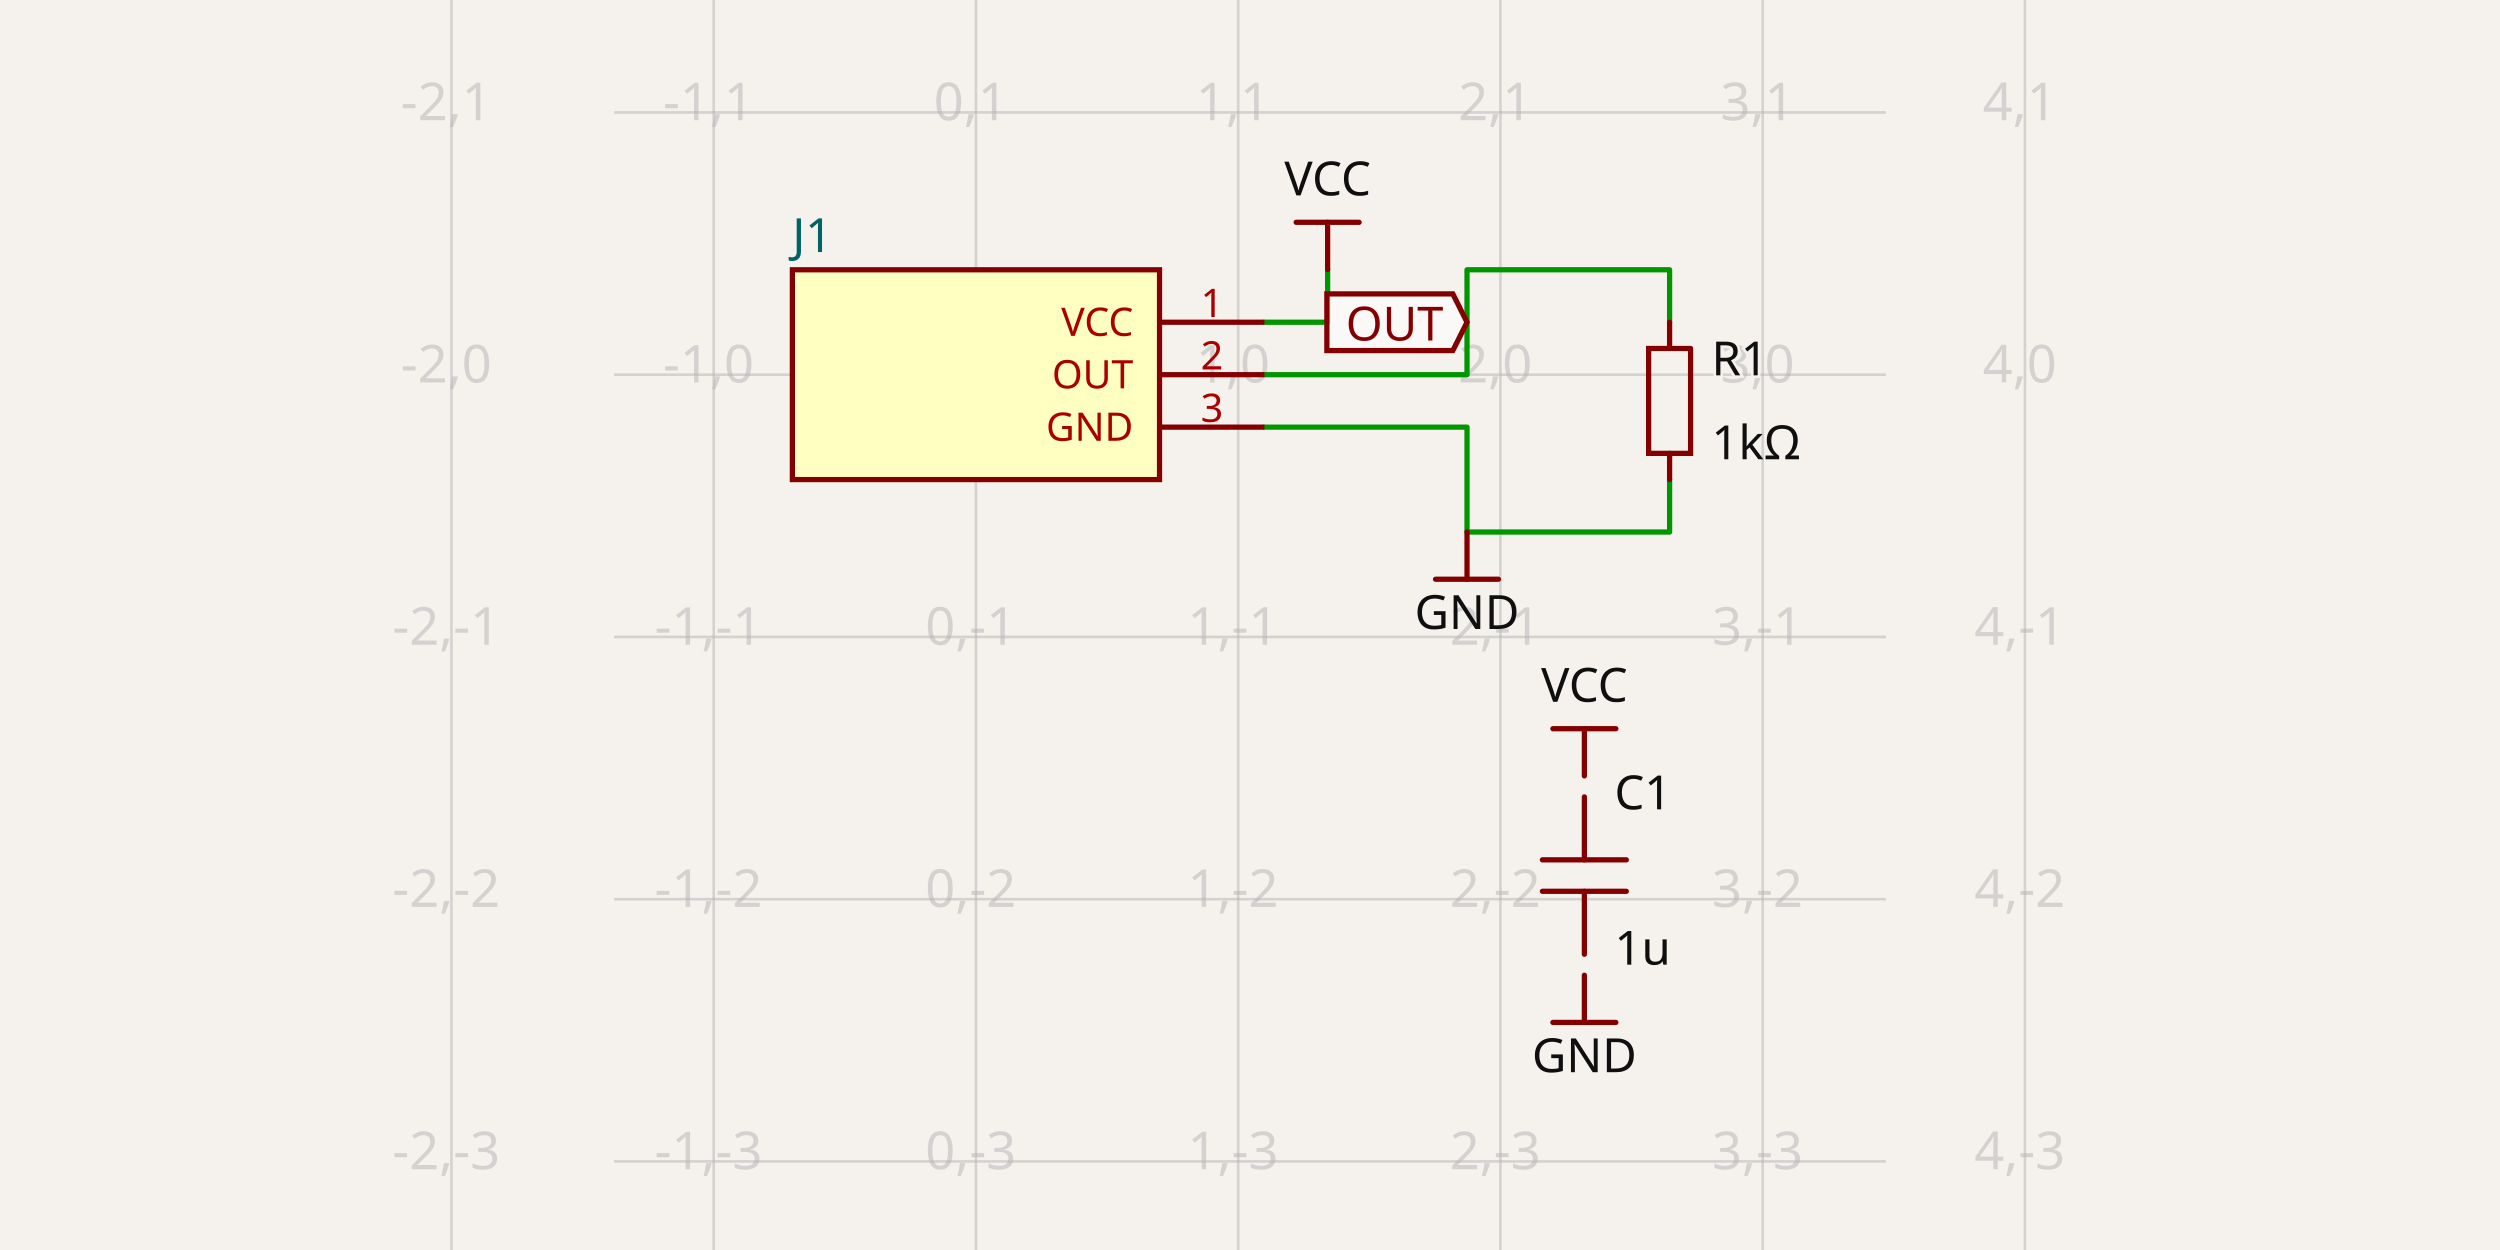
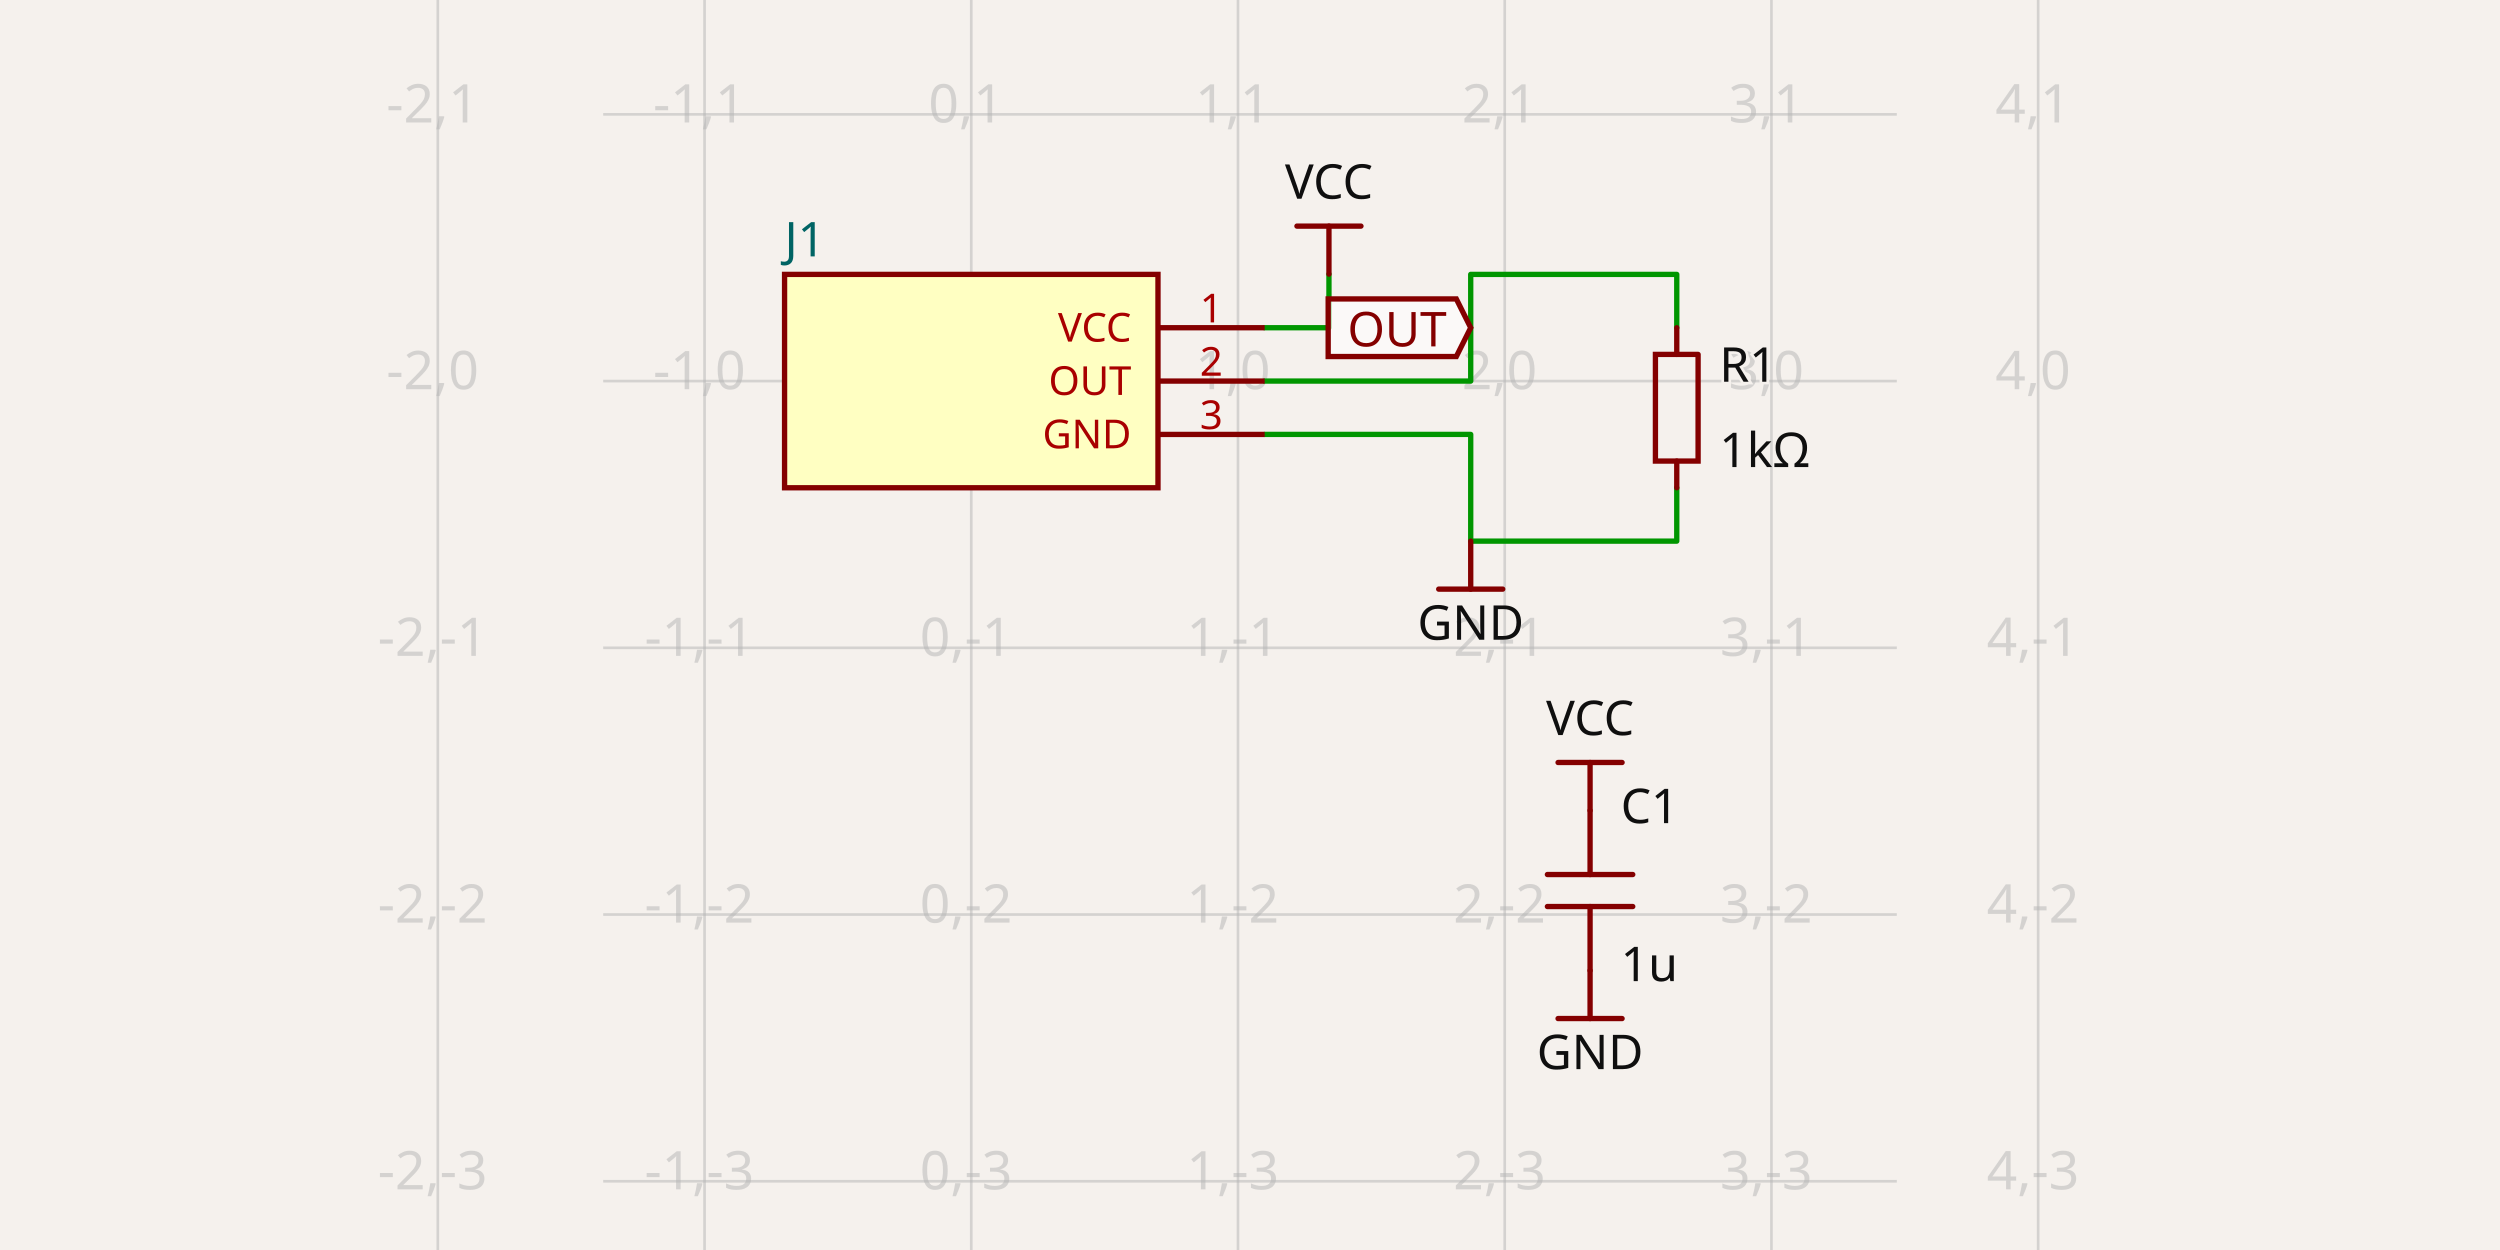
- <svg xmlns="http://www.w3.org/2000/svg" class="tscircuit-schematic" width="1200" height="600" style="background-color: rgb(245, 241, 237)" data-real-to-screen-transform="matrix(125.8794075276,0,0,-125.8794075276,468.4560191337,179.8481055149)" data-software-used-string="@tscircuit/core@0.0.1398">
+ <svg xmlns="http://www.w3.org/2000/svg" class="tscircuit-schematic" width="1200" height="600" style="background-color: rgb(245, 241, 237)" data-real-to-screen-transform="matrix(128.0282231105,0,0,-128.0282231105,466.2105068495,182.9181899654)" data-software-used-string="@tscircuit/core@0.0.1399">
  <style>
              .boundary { fill: rgb(245, 241, 237); }
              .schematic-boundary { fill: none; stroke: #fff; }
              .component { fill: none; stroke: rgb(132, 0, 0); }
              .chip { fill: rgb(255, 255, 194); stroke: rgb(132, 0, 0); }
              .component-pin { fill: none; stroke: rgb(132, 0, 0); }
              /* Basic per-trace hover fallback */
              .trace:hover {
                filter: invert(1);
              }
              .trace:hover .trace-crossing-outline {
                opacity: 0;
              }
              .trace:hover .trace-junction {
                filter: invert(1);
              }
              /* Net-hover highlighting: when a trace or its overlays are hovered,
                 invert color for all traces (base + overlays) sharing the same
                 subcircuit connectivity key. Also hide crossing outline during hover. */
              svg:has(:is(g.trace[data-subcircuit-connectivity-map-key="unnamedsubcircuitsubcircuit_source_group_0_connectivity_net1"], g.trace-overlays[data-subcircuit-connectivity-map-key="unnamedsubcircuitsubcircuit_source_group_0_connectivity_net1"]):hover) :is(g.trace[data-subcircuit-connectivity-map-key="unnamedsubcircuitsubcircuit_source_group_0_connectivity_net1"], g.trace-overlays[data-subcircuit-connectivity-map-key="unnamedsubcircuitsubcircuit_source_group_0_connectivity_net1"]) { filter: invert(1); }
svg:has(:is(g.trace[data-subcircuit-connectivity-map-key="unnamedsubcircuitsubcircuit_source_group_0_connectivity_net1"], g.trace-overlays[data-subcircuit-connectivity-map-key="unnamedsubcircuitsubcircuit_source_group_0_connectivity_net1"]):hover) g.trace-overlays[data-subcircuit-connectivity-map-key="unnamedsubcircuitsubcircuit_source_group_0_connectivity_net1"] .trace-crossing-outline { opacity: 0; }
svg:has(:is(g.trace[data-subcircuit-connectivity-map-key="unnamedsubcircuitsubcircuit_source_group_0_connectivity_net2"], g.trace-overlays[data-subcircuit-connectivity-map-key="unnamedsubcircuitsubcircuit_source_group_0_connectivity_net2"]):hover) :is(g.trace[data-subcircuit-connectivity-map-key="unnamedsubcircuitsubcircuit_source_group_0_connectivity_net2"], g.trace-overlays[data-subcircuit-connectivity-map-key="unnamedsubcircuitsubcircuit_source_group_0_connectivity_net2"]) { filter: invert(1); }
svg:has(:is(g.trace[data-subcircuit-connectivity-map-key="unnamedsubcircuitsubcircuit_source_group_0_connectivity_net2"], g.trace-overlays[data-subcircuit-connectivity-map-key="unnamedsubcircuitsubcircuit_source_group_0_connectivity_net2"]):hover) g.trace-overlays[data-subcircuit-connectivity-map-key="unnamedsubcircuitsubcircuit_source_group_0_connectivity_net2"] .trace-crossing-outline { opacity: 0; }
svg:has(:is(g.trace[data-subcircuit-connectivity-map-key="unnamedsubcircuitsubcircuit_source_group_0_connectivity_net0"], g.trace-overlays[data-subcircuit-connectivity-map-key="unnamedsubcircuitsubcircuit_source_group_0_connectivity_net0"]):hover) :is(g.trace[data-subcircuit-connectivity-map-key="unnamedsubcircuitsubcircuit_source_group_0_connectivity_net0"], g.trace-overlays[data-subcircuit-connectivity-map-key="unnamedsubcircuitsubcircuit_source_group_0_connectivity_net0"]) { filter: invert(1); }
svg:has(:is(g.trace[data-subcircuit-connectivity-map-key="unnamedsubcircuitsubcircuit_source_group_0_connectivity_net0"], g.trace-overlays[data-subcircuit-connectivity-map-key="unnamedsubcircuitsubcircuit_source_group_0_connectivity_net0"]):hover) g.trace-overlays[data-subcircuit-connectivity-map-key="unnamedsubcircuitsubcircuit_source_group_0_connectivity_net0"] .trace-crossing-outline { opacity: 0; }
              .text { font-family: sans-serif; fill: rgb(0, 150, 0); }
              .pin-number { fill: rgb(169, 0, 0); }
              .port-label { fill: rgb(0, 100, 100); }
              .component-name { fill: rgb(0, 100, 100); }
              
            </style>
  <rect class="boundary" x="0" y="0" width="1200" height="600" />
  <g class="grid sch-grid">
-     <line x1="216.697" y1="600" x2="216.697" y2="-3.305444806755986e-11" stroke="rgb(181, 181, 181)" stroke-width="1.259" stroke-opacity="0.5" />
-     <line x1="342.577" y1="600" x2="342.577" y2="-3.305444806755986e-11" stroke="rgb(181, 181, 181)" stroke-width="1.259" stroke-opacity="0.5" />
-     <line x1="468.456" y1="600" x2="468.456" y2="-3.305444806755986e-11" stroke="rgb(181, 181, 181)" stroke-width="1.259" stroke-opacity="0.5" />
-     <line x1="594.335" y1="600" x2="594.335" y2="-3.305444806755986e-11" stroke="rgb(181, 181, 181)" stroke-width="1.259" stroke-opacity="0.5" />
-     <line x1="720.215" y1="600" x2="720.215" y2="-3.305444806755986e-11" stroke="rgb(181, 181, 181)" stroke-width="1.259" stroke-opacity="0.5" />
-     <line x1="846.094" y1="600" x2="846.094" y2="-3.305444806755986e-11" stroke="rgb(181, 181, 181)" stroke-width="1.259" stroke-opacity="0.5" />
-     <line x1="971.974" y1="600" x2="971.974" y2="-3.305444806755986e-11" stroke="rgb(181, 181, 181)" stroke-width="1.259" stroke-opacity="0.5" />
-     <line x1="294.742" y1="683.366" x2="905.258" y2="683.366" stroke="rgb(181, 181, 181)" stroke-width="1.259" stroke-opacity="0.5" />
-     <line x1="294.742" y1="557.486" x2="905.258" y2="557.486" stroke="rgb(181, 181, 181)" stroke-width="1.259" stroke-opacity="0.5" />
-     <line x1="294.742" y1="431.607" x2="905.258" y2="431.607" stroke="rgb(181, 181, 181)" stroke-width="1.259" stroke-opacity="0.5" />
-     <line x1="294.742" y1="305.728" x2="905.258" y2="305.728" stroke="rgb(181, 181, 181)" stroke-width="1.259" stroke-opacity="0.5" />
-     <line x1="294.742" y1="179.848" x2="905.258" y2="179.848" stroke="rgb(181, 181, 181)" stroke-width="1.259" stroke-opacity="0.5" />
-     <line x1="294.742" y1="53.969" x2="905.258" y2="53.969" stroke="rgb(181, 181, 181)" stroke-width="1.259" stroke-opacity="0.5" />
-     <line x1="294.742" y1="-71.911" x2="905.258" y2="-71.911" stroke="rgb(181, 181, 181)" stroke-width="1.259" stroke-opacity="0.5" />
-     <text x="214.197" y="678.366" fill="rgb(181, 181, 181)" font-size="25.176" fill-opacity="0.5" text-anchor="middle" dominant-baseline="middle" font-family="sans-serif">-2,-4</text>
-     <text x="214.197" y="552.486" fill="rgb(181, 181, 181)" font-size="25.176" fill-opacity="0.5" text-anchor="middle" dominant-baseline="middle" font-family="sans-serif">-2,-3</text>
-     <text x="214.197" y="426.607" fill="rgb(181, 181, 181)" font-size="25.176" fill-opacity="0.5" text-anchor="middle" dominant-baseline="middle" font-family="sans-serif">-2,-2</text>
-     <text x="214.197" y="300.728" fill="rgb(181, 181, 181)" font-size="25.176" fill-opacity="0.5" text-anchor="middle" dominant-baseline="middle" font-family="sans-serif">-2,-1</text>
-     <text x="214.197" y="174.848" fill="rgb(181, 181, 181)" font-size="25.176" fill-opacity="0.5" text-anchor="middle" dominant-baseline="middle" font-family="sans-serif">-2,0</text>
-     <text x="214.197" y="48.969" fill="rgb(181, 181, 181)" font-size="25.176" fill-opacity="0.5" text-anchor="middle" dominant-baseline="middle" font-family="sans-serif">-2,1</text>
-     <text x="214.197" y="-76.911" fill="rgb(181, 181, 181)" font-size="25.176" fill-opacity="0.5" text-anchor="middle" dominant-baseline="middle" font-family="sans-serif">-2,2</text>
-     <text x="340.077" y="678.366" fill="rgb(181, 181, 181)" font-size="25.176" fill-opacity="0.5" text-anchor="middle" dominant-baseline="middle" font-family="sans-serif">-1,-4</text>
-     <text x="340.077" y="552.486" fill="rgb(181, 181, 181)" font-size="25.176" fill-opacity="0.5" text-anchor="middle" dominant-baseline="middle" font-family="sans-serif">-1,-3</text>
-     <text x="340.077" y="426.607" fill="rgb(181, 181, 181)" font-size="25.176" fill-opacity="0.5" text-anchor="middle" dominant-baseline="middle" font-family="sans-serif">-1,-2</text>
-     <text x="340.077" y="300.728" fill="rgb(181, 181, 181)" font-size="25.176" fill-opacity="0.5" text-anchor="middle" dominant-baseline="middle" font-family="sans-serif">-1,-1</text>
-     <text x="340.077" y="174.848" fill="rgb(181, 181, 181)" font-size="25.176" fill-opacity="0.5" text-anchor="middle" dominant-baseline="middle" font-family="sans-serif">-1,0</text>
-     <text x="340.077" y="48.969" fill="rgb(181, 181, 181)" font-size="25.176" fill-opacity="0.5" text-anchor="middle" dominant-baseline="middle" font-family="sans-serif">-1,1</text>
-     <text x="340.077" y="-76.911" fill="rgb(181, 181, 181)" font-size="25.176" fill-opacity="0.5" text-anchor="middle" dominant-baseline="middle" font-family="sans-serif">-1,2</text>
-     <text x="465.956" y="678.366" fill="rgb(181, 181, 181)" font-size="25.176" fill-opacity="0.5" text-anchor="middle" dominant-baseline="middle" font-family="sans-serif">0,-4</text>
-     <text x="465.956" y="552.486" fill="rgb(181, 181, 181)" font-size="25.176" fill-opacity="0.5" text-anchor="middle" dominant-baseline="middle" font-family="sans-serif">0,-3</text>
-     <text x="465.956" y="426.607" fill="rgb(181, 181, 181)" font-size="25.176" fill-opacity="0.5" text-anchor="middle" dominant-baseline="middle" font-family="sans-serif">0,-2</text>
-     <text x="465.956" y="300.728" fill="rgb(181, 181, 181)" font-size="25.176" fill-opacity="0.5" text-anchor="middle" dominant-baseline="middle" font-family="sans-serif">0,-1</text>
-     <text x="465.956" y="174.848" fill="rgb(181, 181, 181)" font-size="25.176" fill-opacity="0.5" text-anchor="middle" dominant-baseline="middle" font-family="sans-serif">0,0</text>
-     <text x="465.956" y="48.969" fill="rgb(181, 181, 181)" font-size="25.176" fill-opacity="0.5" text-anchor="middle" dominant-baseline="middle" font-family="sans-serif">0,1</text>
-     <text x="465.956" y="-76.911" fill="rgb(181, 181, 181)" font-size="25.176" fill-opacity="0.5" text-anchor="middle" dominant-baseline="middle" font-family="sans-serif">0,2</text>
-     <text x="591.835" y="678.366" fill="rgb(181, 181, 181)" font-size="25.176" fill-opacity="0.5" text-anchor="middle" dominant-baseline="middle" font-family="sans-serif">1,-4</text>
-     <text x="591.835" y="552.486" fill="rgb(181, 181, 181)" font-size="25.176" fill-opacity="0.5" text-anchor="middle" dominant-baseline="middle" font-family="sans-serif">1,-3</text>
-     <text x="591.835" y="426.607" fill="rgb(181, 181, 181)" font-size="25.176" fill-opacity="0.5" text-anchor="middle" dominant-baseline="middle" font-family="sans-serif">1,-2</text>
-     <text x="591.835" y="300.728" fill="rgb(181, 181, 181)" font-size="25.176" fill-opacity="0.5" text-anchor="middle" dominant-baseline="middle" font-family="sans-serif">1,-1</text>
-     <text x="591.835" y="174.848" fill="rgb(181, 181, 181)" font-size="25.176" fill-opacity="0.5" text-anchor="middle" dominant-baseline="middle" font-family="sans-serif">1,0</text>
-     <text x="591.835" y="48.969" fill="rgb(181, 181, 181)" font-size="25.176" fill-opacity="0.5" text-anchor="middle" dominant-baseline="middle" font-family="sans-serif">1,1</text>
-     <text x="591.835" y="-76.911" fill="rgb(181, 181, 181)" font-size="25.176" fill-opacity="0.5" text-anchor="middle" dominant-baseline="middle" font-family="sans-serif">1,2</text>
-     <text x="717.715" y="678.366" fill="rgb(181, 181, 181)" font-size="25.176" fill-opacity="0.5" text-anchor="middle" dominant-baseline="middle" font-family="sans-serif">2,-4</text>
-     <text x="717.715" y="552.486" fill="rgb(181, 181, 181)" font-size="25.176" fill-opacity="0.5" text-anchor="middle" dominant-baseline="middle" font-family="sans-serif">2,-3</text>
-     <text x="717.715" y="426.607" fill="rgb(181, 181, 181)" font-size="25.176" fill-opacity="0.5" text-anchor="middle" dominant-baseline="middle" font-family="sans-serif">2,-2</text>
-     <text x="717.715" y="300.728" fill="rgb(181, 181, 181)" font-size="25.176" fill-opacity="0.5" text-anchor="middle" dominant-baseline="middle" font-family="sans-serif">2,-1</text>
-     <text x="717.715" y="174.848" fill="rgb(181, 181, 181)" font-size="25.176" fill-opacity="0.5" text-anchor="middle" dominant-baseline="middle" font-family="sans-serif">2,0</text>
-     <text x="717.715" y="48.969" fill="rgb(181, 181, 181)" font-size="25.176" fill-opacity="0.5" text-anchor="middle" dominant-baseline="middle" font-family="sans-serif">2,1</text>
-     <text x="717.715" y="-76.911" fill="rgb(181, 181, 181)" font-size="25.176" fill-opacity="0.5" text-anchor="middle" dominant-baseline="middle" font-family="sans-serif">2,2</text>
-     <text x="843.594" y="678.366" fill="rgb(181, 181, 181)" font-size="25.176" fill-opacity="0.5" text-anchor="middle" dominant-baseline="middle" font-family="sans-serif">3,-4</text>
-     <text x="843.594" y="552.486" fill="rgb(181, 181, 181)" font-size="25.176" fill-opacity="0.5" text-anchor="middle" dominant-baseline="middle" font-family="sans-serif">3,-3</text>
-     <text x="843.594" y="426.607" fill="rgb(181, 181, 181)" font-size="25.176" fill-opacity="0.5" text-anchor="middle" dominant-baseline="middle" font-family="sans-serif">3,-2</text>
-     <text x="843.594" y="300.728" fill="rgb(181, 181, 181)" font-size="25.176" fill-opacity="0.5" text-anchor="middle" dominant-baseline="middle" font-family="sans-serif">3,-1</text>
-     <text x="843.594" y="174.848" fill="rgb(181, 181, 181)" font-size="25.176" fill-opacity="0.5" text-anchor="middle" dominant-baseline="middle" font-family="sans-serif">3,0</text>
-     <text x="843.594" y="48.969" fill="rgb(181, 181, 181)" font-size="25.176" fill-opacity="0.5" text-anchor="middle" dominant-baseline="middle" font-family="sans-serif">3,1</text>
-     <text x="843.594" y="-76.911" fill="rgb(181, 181, 181)" font-size="25.176" fill-opacity="0.5" text-anchor="middle" dominant-baseline="middle" font-family="sans-serif">3,2</text>
-     <text x="969.474" y="678.366" fill="rgb(181, 181, 181)" font-size="25.176" fill-opacity="0.5" text-anchor="middle" dominant-baseline="middle" font-family="sans-serif">4,-4</text>
-     <text x="969.474" y="552.486" fill="rgb(181, 181, 181)" font-size="25.176" fill-opacity="0.5" text-anchor="middle" dominant-baseline="middle" font-family="sans-serif">4,-3</text>
-     <text x="969.474" y="426.607" fill="rgb(181, 181, 181)" font-size="25.176" fill-opacity="0.5" text-anchor="middle" dominant-baseline="middle" font-family="sans-serif">4,-2</text>
-     <text x="969.474" y="300.728" fill="rgb(181, 181, 181)" font-size="25.176" fill-opacity="0.5" text-anchor="middle" dominant-baseline="middle" font-family="sans-serif">4,-1</text>
-     <text x="969.474" y="174.848" fill="rgb(181, 181, 181)" font-size="25.176" fill-opacity="0.5" text-anchor="middle" dominant-baseline="middle" font-family="sans-serif">4,0</text>
-     <text x="969.474" y="48.969" fill="rgb(181, 181, 181)" font-size="25.176" fill-opacity="0.5" text-anchor="middle" dominant-baseline="middle" font-family="sans-serif">4,1</text>
-     <text x="969.474" y="-76.911" fill="rgb(181, 181, 181)" font-size="25.176" fill-opacity="0.5" text-anchor="middle" dominant-baseline="middle" font-family="sans-serif">4,2</text>
+     <line x1="210.154" y1="600" x2="210.154" y2="-8.384404281969182e-12" stroke="rgb(181, 181, 181)" stroke-width="1.28" stroke-opacity="0.5" />
+     <line x1="338.182" y1="600" x2="338.182" y2="-8.384404281969182e-12" stroke="rgb(181, 181, 181)" stroke-width="1.28" stroke-opacity="0.5" />
+     <line x1="466.211" y1="600" x2="466.211" y2="-8.384404281969182e-12" stroke="rgb(181, 181, 181)" stroke-width="1.28" stroke-opacity="0.5" />
+     <line x1="594.239" y1="600" x2="594.239" y2="-8.384404281969182e-12" stroke="rgb(181, 181, 181)" stroke-width="1.28" stroke-opacity="0.5" />
+     <line x1="722.267" y1="600" x2="722.267" y2="-8.384404281969182e-12" stroke="rgb(181, 181, 181)" stroke-width="1.28" stroke-opacity="0.5" />
+     <line x1="850.295" y1="600" x2="850.295" y2="-8.384404281969182e-12" stroke="rgb(181, 181, 181)" stroke-width="1.28" stroke-opacity="0.5" />
+     <line x1="978.323" y1="600" x2="978.323" y2="-8.384404281969182e-12" stroke="rgb(181, 181, 181)" stroke-width="1.28" stroke-opacity="0.5" />
+     <line x1="289.532" y1="695.031" x2="910.468" y2="695.031" stroke="rgb(181, 181, 181)" stroke-width="1.28" stroke-opacity="0.5" />
+     <line x1="289.532" y1="567.003" x2="910.468" y2="567.003" stroke="rgb(181, 181, 181)" stroke-width="1.28" stroke-opacity="0.5" />
+     <line x1="289.532" y1="438.975" x2="910.468" y2="438.975" stroke="rgb(181, 181, 181)" stroke-width="1.28" stroke-opacity="0.5" />
+     <line x1="289.532" y1="310.946" x2="910.468" y2="310.946" stroke="rgb(181, 181, 181)" stroke-width="1.28" stroke-opacity="0.5" />
+     <line x1="289.532" y1="182.918" x2="910.468" y2="182.918" stroke="rgb(181, 181, 181)" stroke-width="1.28" stroke-opacity="0.5" />
+     <line x1="289.532" y1="54.89" x2="910.468" y2="54.89" stroke="rgb(181, 181, 181)" stroke-width="1.28" stroke-opacity="0.5" />
+     <line x1="289.532" y1="-73.138" x2="910.468" y2="-73.138" stroke="rgb(181, 181, 181)" stroke-width="1.28" stroke-opacity="0.5" />
+     <text x="207.654" y="690.031" fill="rgb(181, 181, 181)" font-size="25.606" fill-opacity="0.5" text-anchor="middle" dominant-baseline="middle" font-family="sans-serif">-2,-4</text>
+     <text x="207.654" y="562.003" fill="rgb(181, 181, 181)" font-size="25.606" fill-opacity="0.5" text-anchor="middle" dominant-baseline="middle" font-family="sans-serif">-2,-3</text>
+     <text x="207.654" y="433.975" fill="rgb(181, 181, 181)" font-size="25.606" fill-opacity="0.5" text-anchor="middle" dominant-baseline="middle" font-family="sans-serif">-2,-2</text>
+     <text x="207.654" y="305.946" fill="rgb(181, 181, 181)" font-size="25.606" fill-opacity="0.5" text-anchor="middle" dominant-baseline="middle" font-family="sans-serif">-2,-1</text>
+     <text x="207.654" y="177.918" fill="rgb(181, 181, 181)" font-size="25.606" fill-opacity="0.5" text-anchor="middle" dominant-baseline="middle" font-family="sans-serif">-2,0</text>
+     <text x="207.654" y="49.89" fill="rgb(181, 181, 181)" font-size="25.606" fill-opacity="0.5" text-anchor="middle" dominant-baseline="middle" font-family="sans-serif">-2,1</text>
+     <text x="207.654" y="-78.138" fill="rgb(181, 181, 181)" font-size="25.606" fill-opacity="0.5" text-anchor="middle" dominant-baseline="middle" font-family="sans-serif">-2,2</text>
+     <text x="335.682" y="690.031" fill="rgb(181, 181, 181)" font-size="25.606" fill-opacity="0.5" text-anchor="middle" dominant-baseline="middle" font-family="sans-serif">-1,-4</text>
+     <text x="335.682" y="562.003" fill="rgb(181, 181, 181)" font-size="25.606" fill-opacity="0.5" text-anchor="middle" dominant-baseline="middle" font-family="sans-serif">-1,-3</text>
+     <text x="335.682" y="433.975" fill="rgb(181, 181, 181)" font-size="25.606" fill-opacity="0.5" text-anchor="middle" dominant-baseline="middle" font-family="sans-serif">-1,-2</text>
+     <text x="335.682" y="305.946" fill="rgb(181, 181, 181)" font-size="25.606" fill-opacity="0.5" text-anchor="middle" dominant-baseline="middle" font-family="sans-serif">-1,-1</text>
+     <text x="335.682" y="177.918" fill="rgb(181, 181, 181)" font-size="25.606" fill-opacity="0.5" text-anchor="middle" dominant-baseline="middle" font-family="sans-serif">-1,0</text>
+     <text x="335.682" y="49.89" fill="rgb(181, 181, 181)" font-size="25.606" fill-opacity="0.5" text-anchor="middle" dominant-baseline="middle" font-family="sans-serif">-1,1</text>
+     <text x="335.682" y="-78.138" fill="rgb(181, 181, 181)" font-size="25.606" fill-opacity="0.5" text-anchor="middle" dominant-baseline="middle" font-family="sans-serif">-1,2</text>
+     <text x="463.711" y="690.031" fill="rgb(181, 181, 181)" font-size="25.606" fill-opacity="0.5" text-anchor="middle" dominant-baseline="middle" font-family="sans-serif">0,-4</text>
+     <text x="463.711" y="562.003" fill="rgb(181, 181, 181)" font-size="25.606" fill-opacity="0.5" text-anchor="middle" dominant-baseline="middle" font-family="sans-serif">0,-3</text>
+     <text x="463.711" y="433.975" fill="rgb(181, 181, 181)" font-size="25.606" fill-opacity="0.5" text-anchor="middle" dominant-baseline="middle" font-family="sans-serif">0,-2</text>
+     <text x="463.711" y="305.946" fill="rgb(181, 181, 181)" font-size="25.606" fill-opacity="0.5" text-anchor="middle" dominant-baseline="middle" font-family="sans-serif">0,-1</text>
+     <text x="463.711" y="177.918" fill="rgb(181, 181, 181)" font-size="25.606" fill-opacity="0.5" text-anchor="middle" dominant-baseline="middle" font-family="sans-serif">0,0</text>
+     <text x="463.711" y="49.89" fill="rgb(181, 181, 181)" font-size="25.606" fill-opacity="0.5" text-anchor="middle" dominant-baseline="middle" font-family="sans-serif">0,1</text>
+     <text x="463.711" y="-78.138" fill="rgb(181, 181, 181)" font-size="25.606" fill-opacity="0.5" text-anchor="middle" dominant-baseline="middle" font-family="sans-serif">0,2</text>
+     <text x="591.739" y="690.031" fill="rgb(181, 181, 181)" font-size="25.606" fill-opacity="0.5" text-anchor="middle" dominant-baseline="middle" font-family="sans-serif">1,-4</text>
+     <text x="591.739" y="562.003" fill="rgb(181, 181, 181)" font-size="25.606" fill-opacity="0.5" text-anchor="middle" dominant-baseline="middle" font-family="sans-serif">1,-3</text>
+     <text x="591.739" y="433.975" fill="rgb(181, 181, 181)" font-size="25.606" fill-opacity="0.5" text-anchor="middle" dominant-baseline="middle" font-family="sans-serif">1,-2</text>
+     <text x="591.739" y="305.946" fill="rgb(181, 181, 181)" font-size="25.606" fill-opacity="0.5" text-anchor="middle" dominant-baseline="middle" font-family="sans-serif">1,-1</text>
+     <text x="591.739" y="177.918" fill="rgb(181, 181, 181)" font-size="25.606" fill-opacity="0.5" text-anchor="middle" dominant-baseline="middle" font-family="sans-serif">1,0</text>
+     <text x="591.739" y="49.89" fill="rgb(181, 181, 181)" font-size="25.606" fill-opacity="0.5" text-anchor="middle" dominant-baseline="middle" font-family="sans-serif">1,1</text>
+     <text x="591.739" y="-78.138" fill="rgb(181, 181, 181)" font-size="25.606" fill-opacity="0.5" text-anchor="middle" dominant-baseline="middle" font-family="sans-serif">1,2</text>
+     <text x="719.767" y="690.031" fill="rgb(181, 181, 181)" font-size="25.606" fill-opacity="0.5" text-anchor="middle" dominant-baseline="middle" font-family="sans-serif">2,-4</text>
+     <text x="719.767" y="562.003" fill="rgb(181, 181, 181)" font-size="25.606" fill-opacity="0.5" text-anchor="middle" dominant-baseline="middle" font-family="sans-serif">2,-3</text>
+     <text x="719.767" y="433.975" fill="rgb(181, 181, 181)" font-size="25.606" fill-opacity="0.5" text-anchor="middle" dominant-baseline="middle" font-family="sans-serif">2,-2</text>
+     <text x="719.767" y="305.946" fill="rgb(181, 181, 181)" font-size="25.606" fill-opacity="0.5" text-anchor="middle" dominant-baseline="middle" font-family="sans-serif">2,-1</text>
+     <text x="719.767" y="177.918" fill="rgb(181, 181, 181)" font-size="25.606" fill-opacity="0.5" text-anchor="middle" dominant-baseline="middle" font-family="sans-serif">2,0</text>
+     <text x="719.767" y="49.89" fill="rgb(181, 181, 181)" font-size="25.606" fill-opacity="0.5" text-anchor="middle" dominant-baseline="middle" font-family="sans-serif">2,1</text>
+     <text x="719.767" y="-78.138" fill="rgb(181, 181, 181)" font-size="25.606" fill-opacity="0.5" text-anchor="middle" dominant-baseline="middle" font-family="sans-serif">2,2</text>
+     <text x="847.795" y="690.031" fill="rgb(181, 181, 181)" font-size="25.606" fill-opacity="0.5" text-anchor="middle" dominant-baseline="middle" font-family="sans-serif">3,-4</text>
+     <text x="847.795" y="562.003" fill="rgb(181, 181, 181)" font-size="25.606" fill-opacity="0.5" text-anchor="middle" dominant-baseline="middle" font-family="sans-serif">3,-3</text>
+     <text x="847.795" y="433.975" fill="rgb(181, 181, 181)" font-size="25.606" fill-opacity="0.5" text-anchor="middle" dominant-baseline="middle" font-family="sans-serif">3,-2</text>
+     <text x="847.795" y="305.946" fill="rgb(181, 181, 181)" font-size="25.606" fill-opacity="0.5" text-anchor="middle" dominant-baseline="middle" font-family="sans-serif">3,-1</text>
+     <text x="847.795" y="177.918" fill="rgb(181, 181, 181)" font-size="25.606" fill-opacity="0.5" text-anchor="middle" dominant-baseline="middle" font-family="sans-serif">3,0</text>
+     <text x="847.795" y="49.89" fill="rgb(181, 181, 181)" font-size="25.606" fill-opacity="0.5" text-anchor="middle" dominant-baseline="middle" font-family="sans-serif">3,1</text>
+     <text x="847.795" y="-78.138" fill="rgb(181, 181, 181)" font-size="25.606" fill-opacity="0.5" text-anchor="middle" dominant-baseline="middle" font-family="sans-serif">3,2</text>
+     <text x="975.823" y="690.031" fill="rgb(181, 181, 181)" font-size="25.606" fill-opacity="0.5" text-anchor="middle" dominant-baseline="middle" font-family="sans-serif">4,-4</text>
+     <text x="975.823" y="562.003" fill="rgb(181, 181, 181)" font-size="25.606" fill-opacity="0.5" text-anchor="middle" dominant-baseline="middle" font-family="sans-serif">4,-3</text>
+     <text x="975.823" y="433.975" fill="rgb(181, 181, 181)" font-size="25.606" fill-opacity="0.5" text-anchor="middle" dominant-baseline="middle" font-family="sans-serif">4,-2</text>
+     <text x="975.823" y="305.946" fill="rgb(181, 181, 181)" font-size="25.606" fill-opacity="0.5" text-anchor="middle" dominant-baseline="middle" font-family="sans-serif">4,-1</text>
+     <text x="975.823" y="177.918" fill="rgb(181, 181, 181)" font-size="25.606" fill-opacity="0.5" text-anchor="middle" dominant-baseline="middle" font-family="sans-serif">4,0</text>
+     <text x="975.823" y="49.89" fill="rgb(181, 181, 181)" font-size="25.606" fill-opacity="0.5" text-anchor="middle" dominant-baseline="middle" font-family="sans-serif">4,1</text>
+     <text x="975.823" y="-78.138" fill="rgb(181, 181, 181)" font-size="25.606" fill-opacity="0.5" text-anchor="middle" dominant-baseline="middle" font-family="sans-serif">4,2</text>
  </g>
  <g class="trace sch-trace" data-layer="base" data-circuit-json-type="schematic_trace" data-schematic-trace-id="schematic_trace_0" data-subcircuit-connectivity-map-key="unnamedsubcircuitsubcircuit_source_group_0_connectivity_net1">
-     <path d="M 606.923 179.848 L 704.165 179.848 L 704.165 129.496 L 801.407 129.496 L 801.407 154.672" class="trace-invisible-hover-outline sch-trace-hitbox" stroke="rgb(0, 150, 0)" fill="none" stroke-width="20.141px" stroke-linecap="round" opacity="0" stroke-linejoin="round" />
-     <path class="sch-trace-path" d="M 606.923 179.848 L 704.165 179.848 L 704.165 129.496 L 801.407 129.496 L 801.407 154.672" stroke="rgb(0, 150, 0)" fill="none" stroke-width="2.518px" stroke-linecap="round" stroke-linejoin="round" />
+     <path d="M 607.042 182.918 L 705.943 182.918 L 705.943 131.707 L 804.845 131.707 L 804.845 157.313" class="trace-invisible-hover-outline sch-trace-hitbox" stroke="rgb(0, 150, 0)" fill="none" stroke-width="20.485px" stroke-linecap="round" opacity="0" stroke-linejoin="round" />
+     <path class="sch-trace-path" d="M 607.042 182.918 L 705.943 182.918 L 705.943 131.707 L 804.845 131.707 L 804.845 157.313" stroke="rgb(0, 150, 0)" fill="none" stroke-width="2.561px" stroke-linecap="round" stroke-linejoin="round" />
  </g>
  <g class="trace sch-trace" data-layer="base" data-circuit-json-type="schematic_trace" data-schematic-trace-id="schematic_trace_1" data-subcircuit-connectivity-map-key="unnamedsubcircuitsubcircuit_source_group_0_connectivity_net2">
-     <path d="M 606.923 205.024 L 704.165 205.024 L 704.165 255.376 L 801.407 255.376 L 801.407 230.2" class="trace-invisible-hover-outline sch-trace-hitbox" stroke="rgb(0, 150, 0)" fill="none" stroke-width="20.141px" stroke-linecap="round" opacity="0" stroke-linejoin="round" />
-     <path class="sch-trace-path" d="M 606.923 205.024 L 704.165 205.024 L 704.165 255.376 L 801.407 255.376 L 801.407 230.2" stroke="rgb(0, 150, 0)" fill="none" stroke-width="2.518px" stroke-linecap="round" stroke-linejoin="round" />
+     <path d="M 607.042 208.524 L 705.943 208.524 L 705.943 259.735 L 804.845 259.735 L 804.845 234.129" class="trace-invisible-hover-outline sch-trace-hitbox" stroke="rgb(0, 150, 0)" fill="none" stroke-width="20.485px" stroke-linecap="round" opacity="0" stroke-linejoin="round" />
+     <path class="sch-trace-path" d="M 607.042 208.524 L 705.943 208.524 L 705.943 259.735 L 804.845 259.735 L 804.845 234.129" stroke="rgb(0, 150, 0)" fill="none" stroke-width="2.561px" stroke-linecap="round" stroke-linejoin="round" />
  </g>
  <g class="trace sch-trace" data-layer="base" data-circuit-json-type="schematic_trace" data-schematic-trace-id="schematic_trace_2" data-subcircuit-connectivity-map-key="unnamedsubcircuitsubcircuit_source_group_0_connectivity_net0">
-     <path d="M 606.923 154.672 L 637.26 154.672 L 637.26 129.37" class="trace-invisible-hover-outline sch-trace-hitbox" stroke="rgb(0, 150, 0)" fill="none" stroke-width="20.141px" stroke-linecap="round" opacity="0" stroke-linejoin="round" />
-     <path class="sch-trace-path" d="M 606.923 154.672 L 637.26 154.672 L 637.26 129.37" stroke="rgb(0, 150, 0)" fill="none" stroke-width="2.518px" stroke-linecap="round" stroke-linejoin="round" />
+     <path d="M 607.042 157.313 L 637.896 157.313 L 637.896 131.579" class="trace-invisible-hover-outline sch-trace-hitbox" stroke="rgb(0, 150, 0)" fill="none" stroke-width="20.485px" stroke-linecap="round" opacity="0" stroke-linejoin="round" />
+     <path class="sch-trace-path" d="M 607.042 157.313 L 637.896 157.313 L 637.896 131.579" stroke="rgb(0, 150, 0)" fill="none" stroke-width="2.561px" stroke-linecap="round" stroke-linejoin="round" />
  </g>
  <g class="trace-overlays sch-trace-overlays" data-layer="overlay" data-circuit-json-type="schematic_trace" data-schematic-trace-id="schematic_trace_0" data-subcircuit-connectivity-map-key="unnamedsubcircuitsubcircuit_source_group_0_connectivity_net1" />
  <g class="trace-overlays sch-trace-overlays" data-layer="overlay" data-circuit-json-type="schematic_trace" data-schematic-trace-id="schematic_trace_1" data-subcircuit-connectivity-map-key="unnamedsubcircuitsubcircuit_source_group_0_connectivity_net2" />
  <g class="trace-overlays sch-trace-overlays" data-layer="overlay" data-circuit-json-type="schematic_trace" data-schematic-trace-id="schematic_trace_2" data-subcircuit-connectivity-map-key="unnamedsubcircuitsubcircuit_source_group_0_connectivity_net0" />
  <g class="sch-component" data-circuit-json-type="schematic_component" data-schematic-component-id="schematic_component_0">
-     <rect class="component chip sch-component-body" x="380.34" y="129.496" width="176.231" height="100.704" stroke-width="2.518px" fill="rgb(255, 255, 194)" stroke="rgb(132, 0, 0)" />
-     <rect class="component-overlay sch-component-overlay" x="380.34" y="129.496" width="176.231" height="100.704" fill="transparent" />
-     <text class="sch-text" x="380.34" y="246.564" fill="#006464" text-anchor="start" dominant-baseline="middle" font-family="sans-serif" font-size="22.658px" transform="rotate(0, 380.3404, 246.5642)" />
-     <text class="sch-text" x="380.34" y="113.132" fill="#006464" text-anchor="start" dominant-baseline="middle" font-family="sans-serif" font-size="22.658px" transform="rotate(0, 380.3404, 113.132)">J1</text>
-     <line class="component-pin sch-component-pin sch-port-line" x1="556.572" y1="154.672" x2="606.923" y2="154.672" stroke-width="2.518px" />
+     <rect class="component chip sch-component-body" x="376.591" y="131.707" width="179.24" height="102.423" stroke-width="2.561px" fill="rgb(255, 255, 194)" stroke="rgb(132, 0, 0)" />
+     <rect class="component-overlay sch-component-overlay" x="376.591" y="131.707" width="179.24" height="102.423" fill="transparent" />
+     <text class="sch-text" x="376.591" y="250.773" fill="#006464" text-anchor="start" dominant-baseline="middle" font-family="sans-serif" font-size="23.045px" transform="rotate(0, 376.5908, 250.7731)" />
+     <text class="sch-text" x="376.591" y="115.063" fill="#006464" text-anchor="start" dominant-baseline="middle" font-family="sans-serif" font-size="23.045px" transform="rotate(0, 376.5908, 115.0632)">J1</text>
+     <line class="component-pin sch-component-pin sch-port-line" x1="555.83" y1="157.313" x2="607.042" y2="157.313" stroke-width="2.561px" />
    <g class="sch-port" data-schematic-port-id="source_port_0">
-       <rect x="604.406" y="152.155" width="5.035" height="5.035" opacity="0" />
+       <rect x="604.481" y="154.752" width="5.121" height="5.121" opacity="0" />
    </g>
-     <text class="pin-number sch-pin-number" x="581.747" y="152.155" style="font-family: sans-serif;" fill="rgb(169, 0, 0)" text-anchor="middle" dominant-baseline="auto" font-size="18.882px" transform="">1</text>
-     <text class="pin-number sch-pin-label" x="543.984" y="154.672" style="font-family: sans-serif;" fill="rgb(169, 0, 0)" text-anchor="end" dominant-baseline="middle" font-size="18.882px" transform="">VCC</text>
-     <line class="component-pin sch-component-pin sch-port-line" x1="556.572" y1="179.848" x2="606.923" y2="179.848" stroke-width="2.518px" />
+     <text class="pin-number sch-pin-number" x="581.436" y="154.752" style="font-family: sans-serif;" fill="rgb(169, 0, 0)" text-anchor="middle" dominant-baseline="auto" font-size="19.204px" transform="">1</text>
+     <text class="pin-number sch-pin-label" x="543.027" y="157.313" style="font-family: sans-serif;" fill="rgb(169, 0, 0)" text-anchor="end" dominant-baseline="middle" font-size="19.204px" transform="">VCC</text>
+     <line class="component-pin sch-component-pin sch-port-line" x1="555.83" y1="182.918" x2="607.042" y2="182.918" stroke-width="2.561px" />
    <g class="sch-port" data-schematic-port-id="source_port_1">
-       <rect x="604.406" y="177.331" width="5.035" height="5.035" opacity="0" />
+       <rect x="604.481" y="180.358" width="5.121" height="5.121" opacity="0" />
    </g>
-     <text class="pin-number sch-pin-number" x="581.747" y="177.331" style="font-family: sans-serif;" fill="rgb(169, 0, 0)" text-anchor="middle" dominant-baseline="auto" font-size="18.882px" transform="">2</text>
-     <text class="pin-number sch-pin-label" x="543.984" y="179.848" style="font-family: sans-serif;" fill="rgb(169, 0, 0)" text-anchor="end" dominant-baseline="middle" font-size="18.882px" transform="">OUT</text>
-     <line class="component-pin sch-component-pin sch-port-line" x1="556.572" y1="205.024" x2="606.923" y2="205.024" stroke-width="2.518px" />
+     <text class="pin-number sch-pin-number" x="581.436" y="180.358" style="font-family: sans-serif;" fill="rgb(169, 0, 0)" text-anchor="middle" dominant-baseline="auto" font-size="19.204px" transform="">2</text>
+     <text class="pin-number sch-pin-label" x="543.027" y="182.918" style="font-family: sans-serif;" fill="rgb(169, 0, 0)" text-anchor="end" dominant-baseline="middle" font-size="19.204px" transform="">OUT</text>
+     <line class="component-pin sch-component-pin sch-port-line" x1="555.83" y1="208.524" x2="607.042" y2="208.524" stroke-width="2.561px" />
    <g class="sch-port" data-schematic-port-id="source_port_2">
-       <rect x="604.406" y="202.506" width="5.035" height="5.035" opacity="0" />
+       <rect x="604.481" y="205.963" width="5.121" height="5.121" opacity="0" />
    </g>
-     <text class="pin-number sch-pin-number" x="581.747" y="202.506" style="font-family: sans-serif;" fill="rgb(169, 0, 0)" text-anchor="middle" dominant-baseline="auto" font-size="18.882px" transform="">3</text>
-     <text class="pin-number sch-pin-label" x="543.984" y="205.024" style="font-family: sans-serif;" fill="rgb(169, 0, 0)" text-anchor="end" dominant-baseline="middle" font-size="18.882px" transform="">GND</text>
+     <text class="pin-number sch-pin-number" x="581.436" y="205.963" style="font-family: sans-serif;" fill="rgb(169, 0, 0)" text-anchor="middle" dominant-baseline="auto" font-size="19.204px" transform="">3</text>
+     <text class="pin-number sch-pin-label" x="543.027" y="208.524" style="font-family: sans-serif;" fill="rgb(169, 0, 0)" text-anchor="end" dominant-baseline="middle" font-size="19.204px" transform="">GND</text>
  </g>
  <g class="sch-component" data-circuit-json-type="schematic_component" data-schematic-component-id="schematic_component_1">
-     <rect class="component-overlay sch-component-overlay" x="791.339" y="154.672" width="20.136" height="75.528" fill="transparent" />
-     <path class="sch-component-symbol-path" d="M 801.407 154.672 L 801.407 167.263" stroke="rgb(132, 0, 0)" fill="none" stroke-width="2.518px" stroke-linecap="round" />
-     <path class="sch-component-symbol-path" d="M 801.407 217.609 L 801.407 230.2" stroke="rgb(132, 0, 0)" fill="none" stroke-width="2.518px" stroke-linecap="round" />
-     <path class="sch-component-symbol-path" d="M 811.475 167.263 L 811.475 217.609 L 791.339 217.609 L 791.339 167.263 L 811.475 167.263" stroke="rgb(132, 0, 0)" fill="none" stroke-width="2.518px" stroke-linecap="round" />
-     <text class="sch-component-name sch-component-text" x="821.548" y="172.295" stroke="rgb(245, 241, 237)" stroke-width="2.518px" paint-order="stroke" fill="rgb(15, 15, 15)" font-family="sans-serif" text-anchor="start" dominant-baseline="middle" font-size="22.658px">R1</text>
-     <text class="sch-component-text" x="821.548" y="212.577" fill="rgb(15, 15, 15)" font-family="sans-serif" text-anchor="start" dominant-baseline="middle" font-size="22.658px">1kΩ</text>
+     <rect class="component-overlay sch-component-overlay" x="794.605" y="157.313" width="20.479" height="76.817" fill="transparent" />
+     <path class="sch-component-symbol-path" d="M 804.845 157.313 L 804.845 170.118" stroke="rgb(132, 0, 0)" fill="none" stroke-width="2.561px" stroke-linecap="round" />
+     <path class="sch-component-symbol-path" d="M 804.845 221.324 L 804.845 234.129" stroke="rgb(132, 0, 0)" fill="none" stroke-width="2.561px" stroke-linecap="round" />
+     <path class="sch-component-symbol-path" d="M 815.085 170.118 L 815.085 221.324 L 794.605 221.324 L 794.605 170.118 L 815.085 170.118" stroke="rgb(132, 0, 0)" fill="none" stroke-width="2.561px" stroke-linecap="round" />
+     <text class="sch-component-name sch-component-text" x="825.33" y="175.236" stroke="rgb(245, 241, 237)" stroke-width="2.561px" paint-order="stroke" fill="rgb(15, 15, 15)" font-family="sans-serif" text-anchor="start" dominant-baseline="middle" font-size="23.045px">R1</text>
+     <text class="sch-component-text" x="825.33" y="216.206" fill="rgb(15, 15, 15)" font-family="sans-serif" text-anchor="start" dominant-baseline="middle" font-size="23.045px">1kΩ</text>
  </g>
  <g class="sch-component" data-circuit-json-type="schematic_component" data-schematic-component-id="schematic_component_2">
-     <rect class="component-overlay sch-component-overlay" x="740.353" y="382.514" width="40.286" height="75.528" fill="transparent" />
-     <path class="sch-component-symbol-path" d="M 760.496 458.042 L 760.496 427.831" stroke="rgb(132, 0, 0)" fill="none" stroke-width="2.518px" stroke-linecap="round" />
-     <path class="sch-component-symbol-path" d="M 760.496 412.725 L 760.496 382.514" stroke="rgb(132, 0, 0)" fill="none" stroke-width="2.518px" stroke-linecap="round" />
-     <path class="sch-component-symbol-path" d="M 780.639 427.831 L 740.353 427.831" stroke="rgb(132, 0, 0)" fill="none" stroke-width="2.518px" stroke-linecap="round" />
-     <path class="sch-component-symbol-path" d="M 780.639 412.725 L 740.353 412.725" stroke="rgb(132, 0, 0)" fill="none" stroke-width="2.518px" stroke-linecap="round" />
-     <text class="sch-component-name sch-component-text" x="774.972" y="395.102" stroke="rgb(245, 241, 237)" stroke-width="2.518px" paint-order="stroke" fill="rgb(15, 15, 15)" font-family="sans-serif" text-anchor="start" dominant-baseline="ideographic" font-size="22.658px">C1</text>
-     <text class="sch-component-text" x="774.972" y="445.454" fill="rgb(15, 15, 15)" font-family="sans-serif" text-anchor="start" dominant-baseline="hanging" font-size="22.658px">1u</text>
+     <rect class="component-overlay sch-component-overlay" x="742.749" y="389.044" width="40.974" height="76.817" fill="transparent" />
+     <path class="sch-component-symbol-path" d="M 763.236 465.861 L 763.236 435.134" stroke="rgb(132, 0, 0)" fill="none" stroke-width="2.561px" stroke-linecap="round" />
+     <path class="sch-component-symbol-path" d="M 763.236 419.77 L 763.236 389.044" stroke="rgb(132, 0, 0)" fill="none" stroke-width="2.561px" stroke-linecap="round" />
+     <path class="sch-component-symbol-path" d="M 783.723 435.134 L 742.749 435.134" stroke="rgb(132, 0, 0)" fill="none" stroke-width="2.561px" stroke-linecap="round" />
+     <path class="sch-component-symbol-path" d="M 783.723 419.77 L 742.749 419.77" stroke="rgb(132, 0, 0)" fill="none" stroke-width="2.561px" stroke-linecap="round" />
+     <text class="sch-component-name sch-component-text" x="777.959" y="401.846" stroke="rgb(245, 241, 237)" stroke-width="2.561px" paint-order="stroke" fill="rgb(15, 15, 15)" font-family="sans-serif" text-anchor="start" dominant-baseline="ideographic" font-size="23.045px">C1</text>
+     <text class="sch-component-text" x="777.959" y="453.058" fill="rgb(15, 15, 15)" font-family="sans-serif" text-anchor="start" dominant-baseline="hanging" font-size="23.045px">1u</text>
  </g>
  <g class="schematic-port-hover sch-port-hover" data-schematic-port-id="source_port_0">
-     <circle cx="606.923" cy="154.672" r="5.035" fill="red" opacity="0" />
+     <circle cx="607.042" cy="157.313" r="5.121" fill="red" opacity="0" />
  </g>
  <g class="schematic-port-hover sch-port-hover" data-schematic-port-id="source_port_1">
-     <circle cx="606.923" cy="179.848" r="5.035" fill="red" opacity="0" />
+     <circle cx="607.042" cy="182.918" r="5.121" fill="red" opacity="0" />
  </g>
  <g class="schematic-port-hover sch-port-hover" data-schematic-port-id="source_port_2">
-     <circle cx="606.923" cy="205.024" r="5.035" fill="red" opacity="0" />
+     <circle cx="607.042" cy="208.524" r="5.121" fill="red" opacity="0" />
  </g>
  <g class="schematic-port-hover sch-port-hover" data-schematic-port-id="source_port_3">
-     <circle cx="801.407" cy="154.672" r="5.035" fill="red" opacity="0" />
+     <circle cx="804.845" cy="157.313" r="5.121" fill="red" opacity="0" />
  </g>
  <g class="schematic-port-hover sch-port-hover" data-schematic-port-id="source_port_4">
-     <circle cx="801.407" cy="230.2" r="5.035" fill="red" opacity="0" />
+     <circle cx="804.845" cy="234.129" r="5.121" fill="red" opacity="0" />
  </g>
  <g class="schematic-port-hover sch-port-hover" data-schematic-port-id="source_port_5">
-     <circle cx="760.496" cy="382.514" r="5.035" fill="red" opacity="0" />
+     <circle cx="763.236" cy="389.044" r="5.121" fill="red" opacity="0" />
  </g>
  <g class="schematic-port-hover sch-port-hover" data-schematic-port-id="source_port_6">
-     <circle cx="760.496" cy="458.042" r="5.035" fill="red" opacity="0" />
+     <circle cx="763.236" cy="465.861" r="5.121" fill="red" opacity="0" />
  </g>
-   <rect class="component-overlay sch-component-overlay sch-net-label-overlay" x="622.155" y="106.712" width="30.211" height="22.658" fill="transparent" />
-   <path class="sch-net-label-symbol-path" d="M 652.366 106.712 L 622.155 106.712" stroke="rgb(132, 0, 0)" fill="none" stroke-width="2.518px" stroke-linecap="round" />
-   <path class="sch-net-label-symbol-path" d="M 637.26 106.712 L 637.26 129.37" stroke="rgb(132, 0, 0)" fill="none" stroke-width="2.518px" stroke-linecap="round" />
-   <text class="sch-net-label-symbol-text" x="637.26" y="100.418" fill="rgb(15, 15, 15)" font-family="sans-serif" text-anchor="middle" dominant-baseline="ideographic" font-size="22.658px">VCC</text>
-   <rect class="component-overlay sch-component-overlay sch-net-label-overlay" x="745.391" y="349.785" width="30.211" height="22.658" fill="transparent" />
-   <path class="sch-net-label-symbol-path" d="M 775.602 349.785 L 745.391 349.785" stroke="rgb(132, 0, 0)" fill="none" stroke-width="2.518px" stroke-linecap="round" />
-   <path class="sch-net-label-symbol-path" d="M 760.496 349.785 L 760.496 372.444" stroke="rgb(132, 0, 0)" fill="none" stroke-width="2.518px" stroke-linecap="round" />
-   <text class="sch-net-label-symbol-text" x="760.496" y="343.491" fill="rgb(15, 15, 15)" font-family="sans-serif" text-anchor="middle" dominant-baseline="ideographic" font-size="22.658px">VCC</text>
-   <path class="net-label sch-net-label" d="     M 704.165,154.672     L 697.368,168.267     L 636.895,168.267     L 636.895,141.077     L 697.368,141.077     Z   " fill="rgba(255, 255, 255, 0.6)" stroke="rgb(132, 0, 0)" stroke-width="2.518px" />
-   <text class="net-label-text sch-net-label-text" x="692.836" y="154.672" fill="rgb(132, 0, 0)" text-anchor="end" dominant-baseline="central" font-family="sans-serif" font-variant-numeric="tabular-nums" font-size="22.658px" transform="">OUT</text>
-   <rect class="component-overlay sch-component-overlay sch-net-label-overlay" x="689.06" y="255.376" width="30.211" height="22.658" fill="transparent" />
-   <path class="sch-net-label-symbol-path" d="M 689.06 278.034 L 719.271 278.034" stroke="rgb(132, 0, 0)" fill="none" stroke-width="2.518px" stroke-linecap="round" />
-   <path class="sch-net-label-symbol-path" d="M 704.165 278.034 L 704.165 255.376" stroke="rgb(132, 0, 0)" fill="none" stroke-width="2.518px" stroke-linecap="round" />
-   <text class="sch-net-label-symbol-text" x="704.165" y="284.328" fill="rgb(15, 15, 15)" font-family="sans-serif" text-anchor="middle" dominant-baseline="hanging" font-size="22.658px">GND</text>
-   <rect class="component-overlay sch-component-overlay sch-net-label-overlay" x="745.391" y="468.112" width="30.211" height="22.658" fill="transparent" />
-   <path class="sch-net-label-symbol-path" d="M 745.391 490.77 L 775.602 490.77" stroke="rgb(132, 0, 0)" fill="none" stroke-width="2.518px" stroke-linecap="round" />
-   <path class="sch-net-label-symbol-path" d="M 760.496 490.77 L 760.496 468.112" stroke="rgb(132, 0, 0)" fill="none" stroke-width="2.518px" stroke-linecap="round" />
-   <text class="sch-net-label-symbol-text" x="760.496" y="497.064" fill="rgb(15, 15, 15)" font-family="sans-serif" text-anchor="middle" dominant-baseline="hanging" font-size="22.658px">GND</text>
+   <rect class="component-overlay sch-component-overlay sch-net-label-overlay" x="622.533" y="108.534" width="30.727" height="23.045" fill="transparent" />
+   <path class="sch-net-label-symbol-path" d="M 653.26 108.534 L 622.533 108.534" stroke="rgb(132, 0, 0)" fill="none" stroke-width="2.561px" stroke-linecap="round" />
+   <path class="sch-net-label-symbol-path" d="M 637.896 108.534 L 637.896 131.579" stroke="rgb(132, 0, 0)" fill="none" stroke-width="2.561px" stroke-linecap="round" />
+   <text class="sch-net-label-symbol-text" x="637.896" y="102.132" fill="rgb(15, 15, 15)" font-family="sans-serif" text-anchor="middle" dominant-baseline="ideographic" font-size="23.045px">VCC</text>
+   <rect class="component-overlay sch-component-overlay sch-net-label-overlay" x="747.873" y="365.999" width="30.727" height="23.045" fill="transparent" />
+   <path class="sch-net-label-symbol-path" d="M 778.599 365.999 L 747.873 365.999" stroke="rgb(132, 0, 0)" fill="none" stroke-width="2.561px" stroke-linecap="round" />
+   <path class="sch-net-label-symbol-path" d="M 763.236 365.999 L 763.236 389.044" stroke="rgb(132, 0, 0)" fill="none" stroke-width="2.561px" stroke-linecap="round" />
+   <text class="sch-net-label-symbol-text" x="763.236" y="359.597" fill="rgb(15, 15, 15)" font-family="sans-serif" text-anchor="middle" dominant-baseline="ideographic" font-size="23.045px">VCC</text>
+   <path class="net-label sch-net-label" d="     M 705.943,157.313     L 699.03,171.14     L 637.525,171.14     L 637.525,143.485     L 699.03,143.485     Z   " fill="rgba(255, 255, 255, 0.6)" stroke="rgb(132, 0, 0)" stroke-width="2.561px" />
+   <text class="net-label-text sch-net-label-text" x="694.421" y="157.313" fill="rgb(132, 0, 0)" text-anchor="end" dominant-baseline="central" font-family="sans-serif" font-variant-numeric="tabular-nums" font-size="23.045px" transform="">OUT</text>
+   <rect class="component-overlay sch-component-overlay sch-net-label-overlay" x="690.58" y="259.735" width="30.727" height="23.045" fill="transparent" />
+   <path class="sch-net-label-symbol-path" d="M 690.58 282.78 L 721.307 282.78" stroke="rgb(132, 0, 0)" fill="none" stroke-width="2.561px" stroke-linecap="round" />
+   <path class="sch-net-label-symbol-path" d="M 705.943 282.78 L 705.943 259.735" stroke="rgb(132, 0, 0)" fill="none" stroke-width="2.561px" stroke-linecap="round" />
+   <text class="sch-net-label-symbol-text" x="705.943" y="289.182" fill="rgb(15, 15, 15)" font-family="sans-serif" text-anchor="middle" dominant-baseline="hanging" font-size="23.045px">GND</text>
+   <rect class="component-overlay sch-component-overlay sch-net-label-overlay" x="747.873" y="465.861" width="30.727" height="23.045" fill="transparent" />
+   <path class="sch-net-label-symbol-path" d="M 747.873 488.906 L 778.599 488.906" stroke="rgb(132, 0, 0)" fill="none" stroke-width="2.561px" stroke-linecap="round" />
+   <path class="sch-net-label-symbol-path" d="M 763.236 488.906 L 763.236 465.861" stroke="rgb(132, 0, 0)" fill="none" stroke-width="2.561px" stroke-linecap="round" />
+   <text class="sch-net-label-symbol-text" x="763.236" y="495.307" fill="rgb(15, 15, 15)" font-family="sans-serif" text-anchor="middle" dominant-baseline="hanging" font-size="23.045px">GND</text>
</svg>
